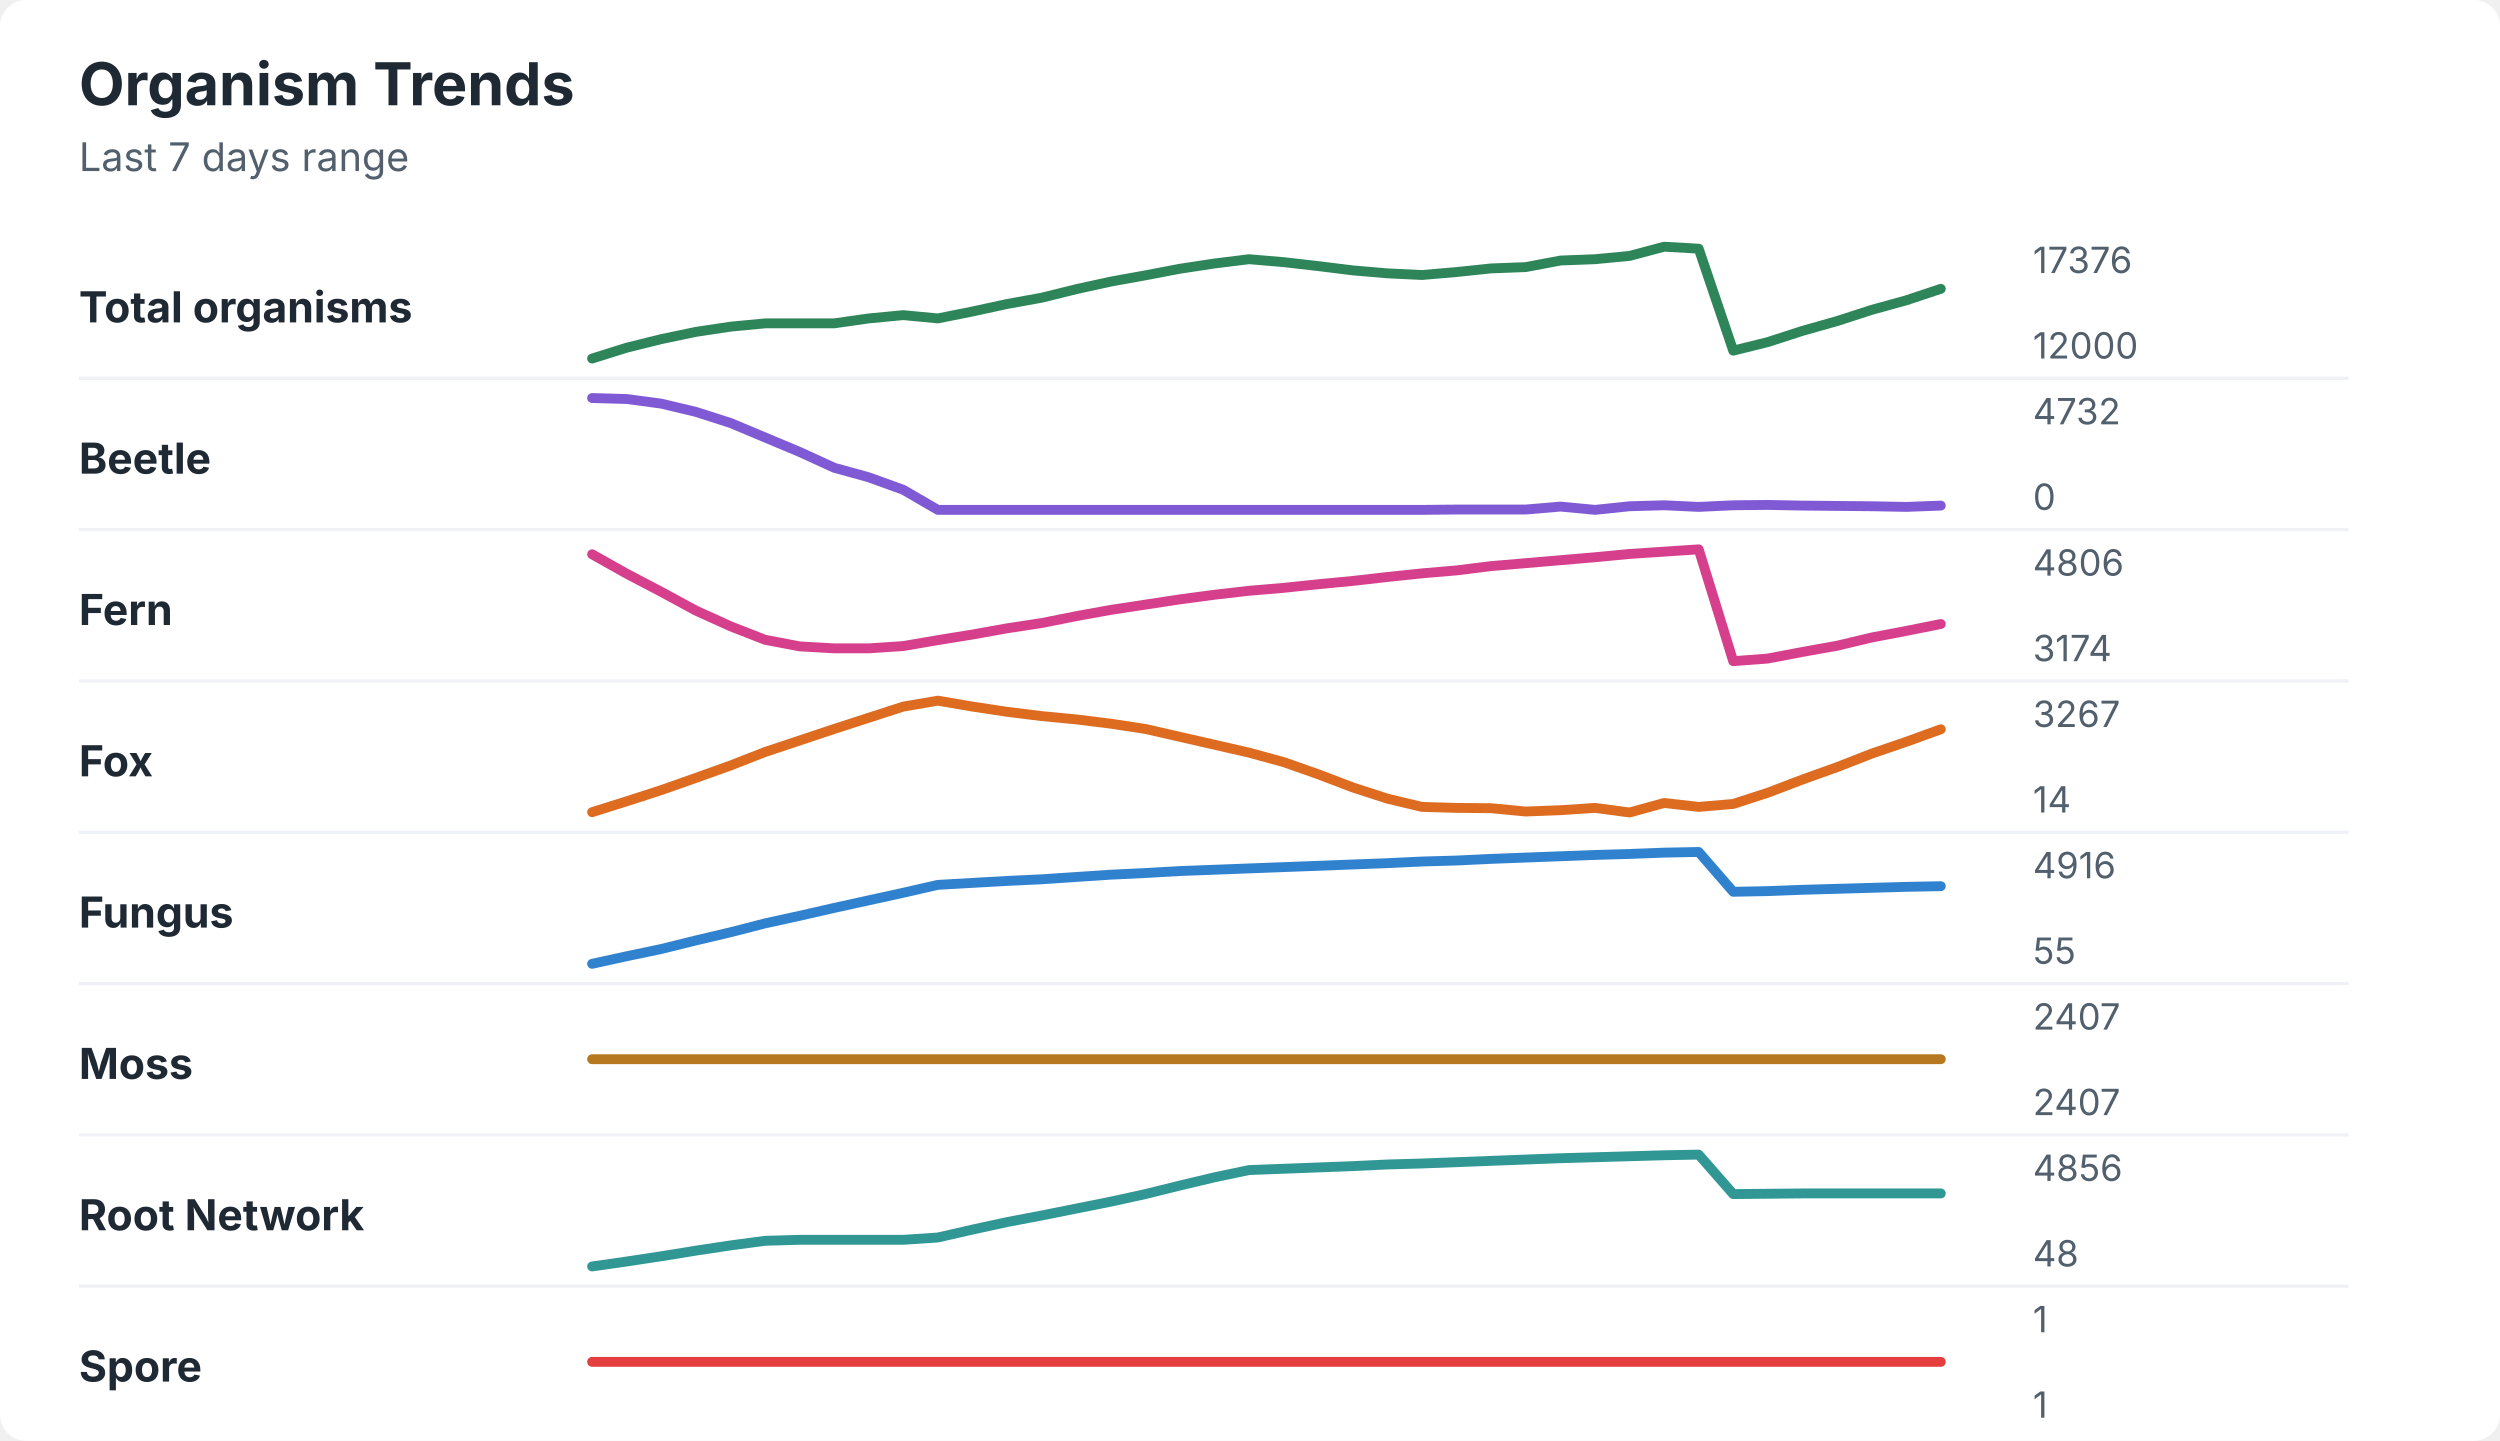
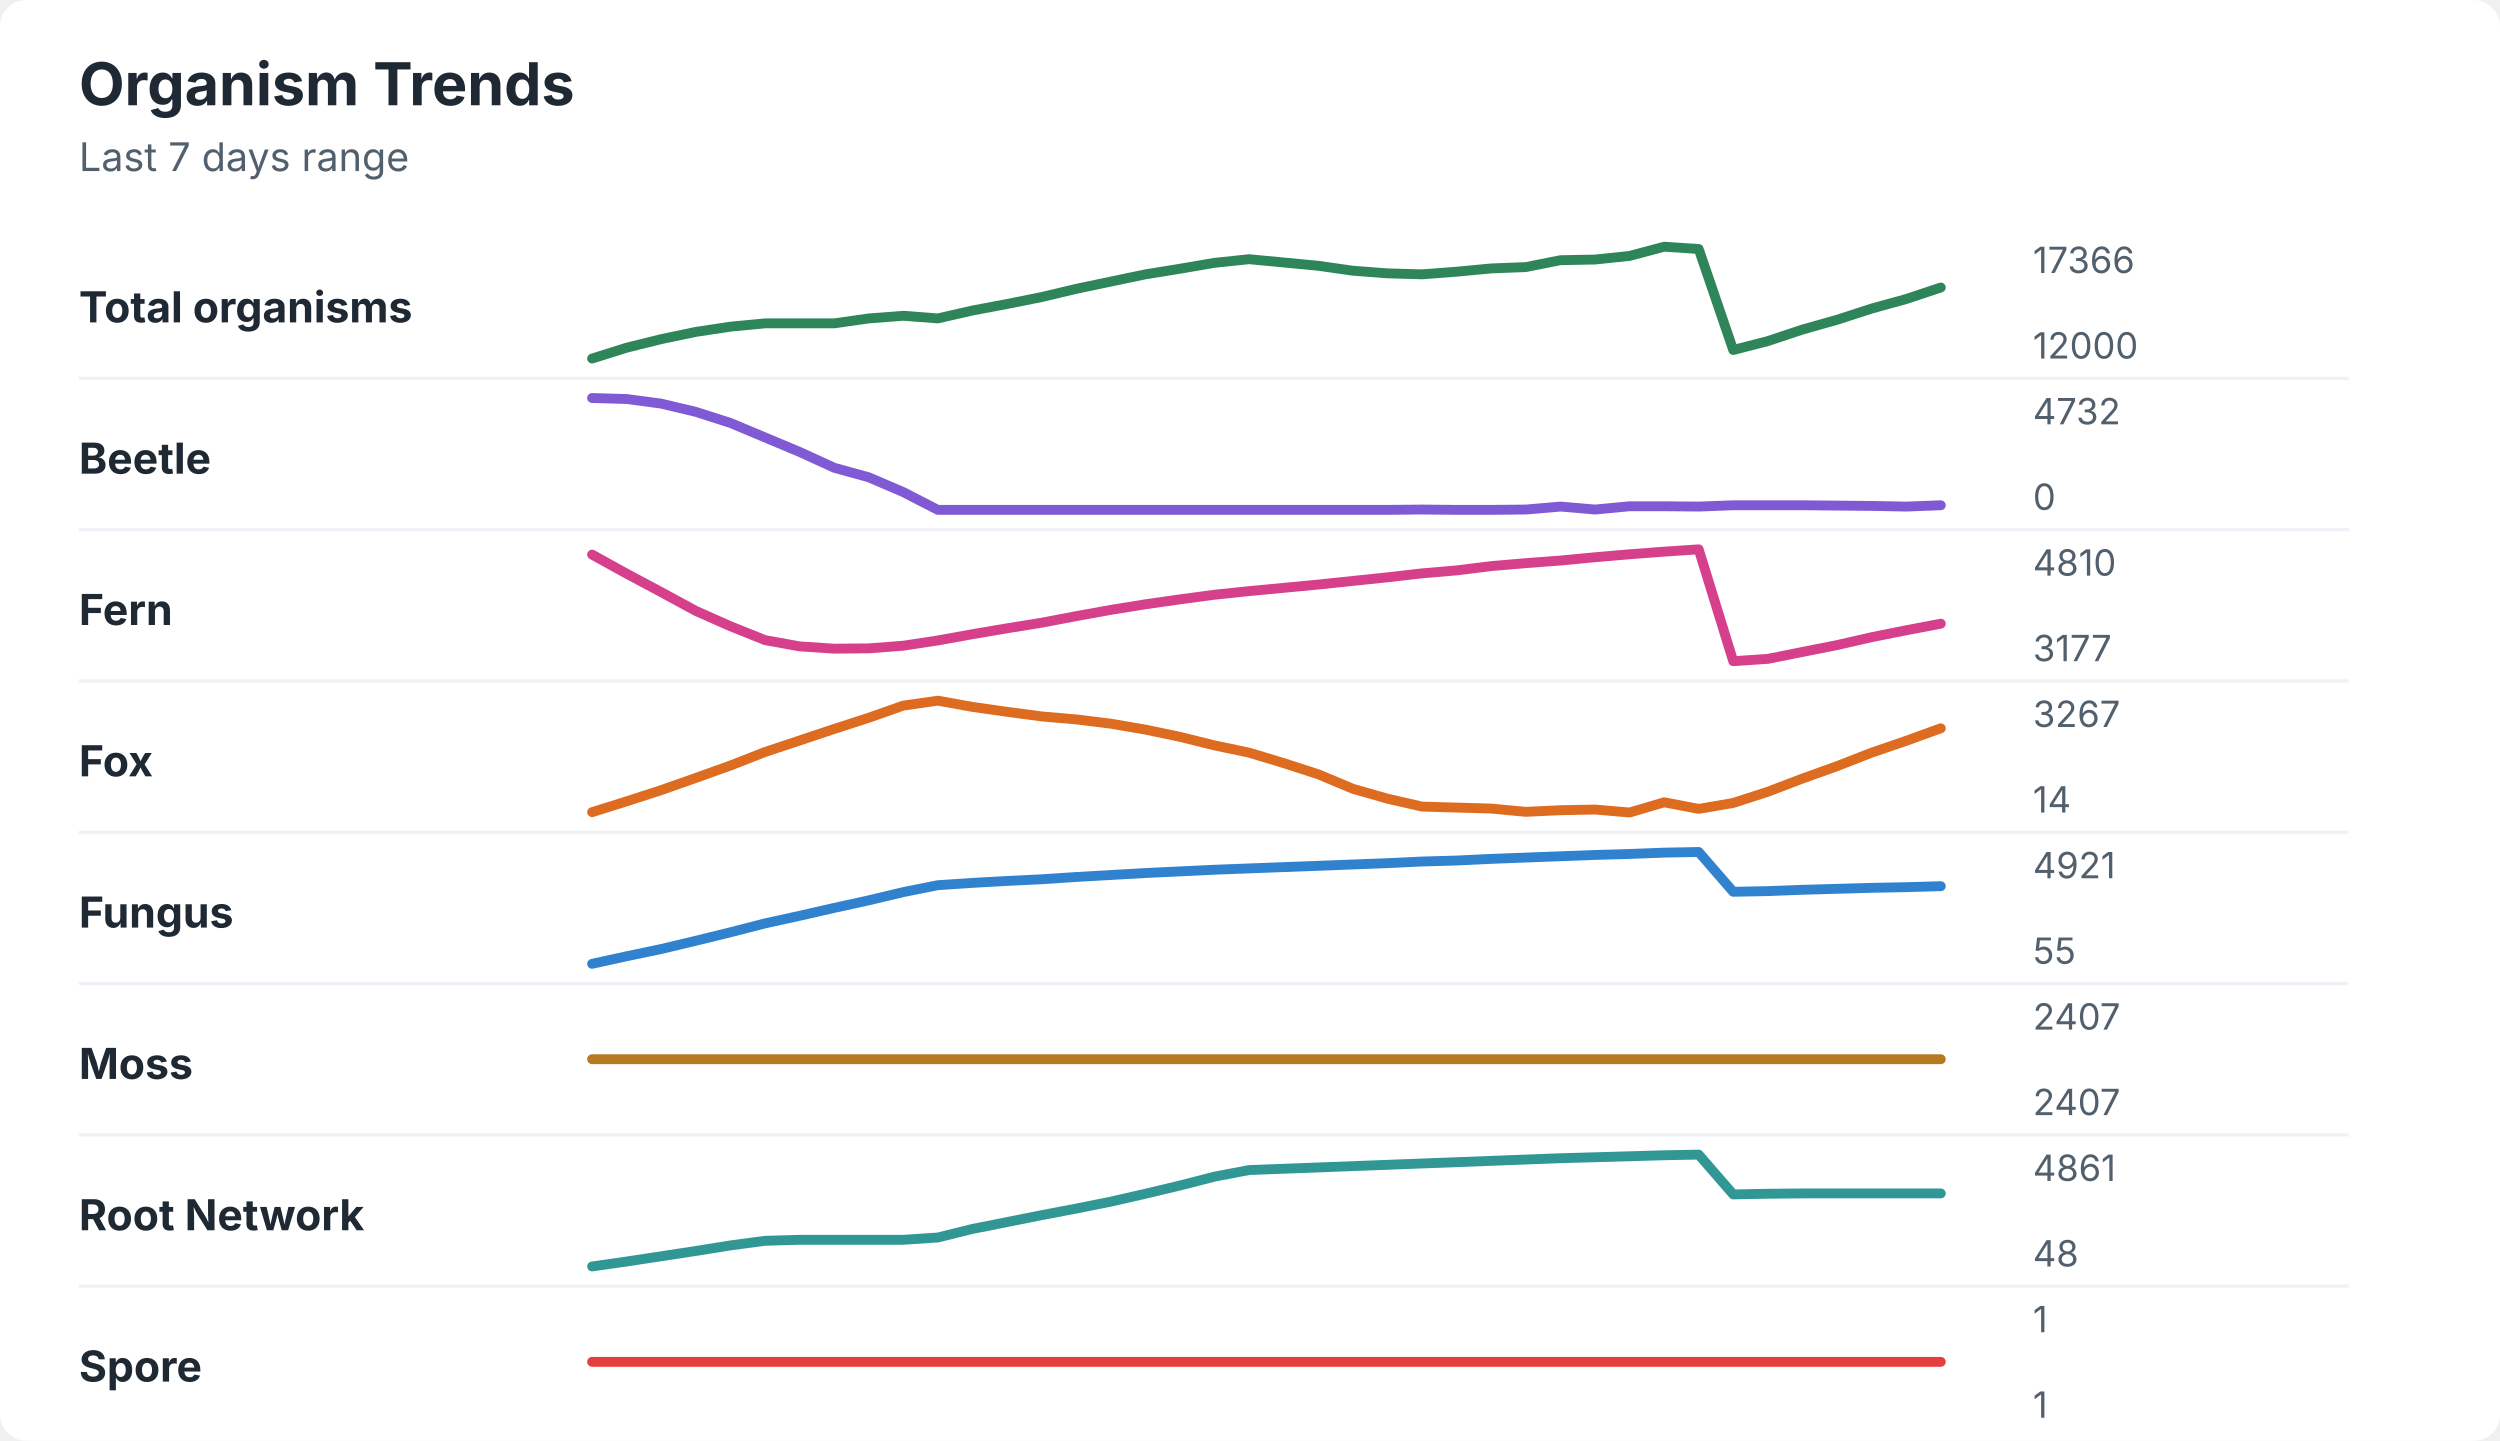
<svg xmlns="http://www.w3.org/2000/svg" width="760" height="438" viewBox="0 0 760 438" role="img" aria-labelledby="title desc">
  <rect width="760" height="438" rx="8" fill="#ffffff" />
  <style>
    text { font-family: -apple-system, BlinkMacSystemFont, "Segoe UI", sans-serif; }
    .title { font-size: 18px; font-weight: 700; fill: #1f2933; }
    .subtitle { font-size: 12px; fill: #52606d; }
    .label { font-size: 13px; font-weight: 650; fill: #1f2933; }
    .axis-value { font-size: 11px; fill: #52606d; }
    .separator { stroke: #eef2f7; stroke-width: 1; }
  </style>
  <text x="24" y="32" class="title">Organism Trends</text>
  <text x="24" y="52" class="subtitle">Last 7 days range</text>
  <text x="24" y="98" class="label">Total organisms</text>
-   <polyline points="180.0,109.0 190.5,105.7 201.0,103.1 211.5,100.9 222.1,99.3 232.6,98.3 243.1,98.3 253.6,98.3 264.1,96.8 274.6,95.8 285.1,96.8 295.6,94.7 306.2,92.4 316.7,90.5 327.2,87.9 337.7,85.6 348.2,83.7 358.7,81.7 369.2,80.1 379.7,78.8 390.3,79.7 400.8,80.9 411.3,82.2 421.8,83.1 432.3,83.6 442.8,82.7 453.3,81.6 463.8,81.2 474.4,79.2 484.9,78.8 495.4,77.8 505.9,75.0 516.4,75.6 526.9,106.6 537.4,104.0 547.9,100.6 558.5,97.6 569.0,94.2 579.5,91.3 590.0,87.8 " fill="none" stroke="#2f855a" stroke-width="3" stroke-linecap="round" stroke-linejoin="round" />
-   <text x="618" y="83" class="axis-value">17376</text>
+   <polyline points="180.0,109.0 190.5,105.7 201.0,103.1 211.5,100.9 222.1,99.3 232.6,98.3 243.1,98.3 253.6,98.3 264.1,96.8 274.6,96.0 285.1,96.8 295.6,94.4 306.2,92.4 316.7,90.3 327.2,87.8 337.7,85.6 348.2,83.4 358.7,81.7 369.2,79.9 379.7,78.8 390.3,79.8 400.8,80.8 411.3,82.3 421.8,83.1 432.3,83.4 442.8,82.6 453.3,81.6 463.8,81.2 474.4,79.1 484.9,78.9 495.4,77.8 505.9,75.0 516.4,75.7 526.9,106.4 537.4,103.7 547.9,100.2 558.5,97.2 569.0,93.8 579.5,90.9 590.0,87.4 " fill="none" stroke="#2f855a" stroke-width="3" stroke-linecap="round" stroke-linejoin="round" />
+   <text x="618" y="83" class="axis-value">17366</text>
  <text x="618" y="109" class="axis-value">12000</text>
  <line x1="24" y1="115.0" x2="714" y2="115.0" class="separator" />
  <text x="24" y="144" class="label">Beetle</text>
-   <polyline points="180.0,121.0 190.5,121.3 201.0,122.7 211.5,125.2 222.1,128.6 232.6,133.0 243.1,137.4 253.6,142.2 264.1,145.1 274.6,148.9 285.1,155.0 295.6,155.0 306.2,155.0 316.7,155.0 327.2,155.0 337.7,155.0 348.2,155.0 358.7,155.0 369.2,155.0 379.7,155.0 390.3,155.0 400.8,155.0 411.3,155.0 421.8,155.0 432.3,155.0 442.8,154.9 453.3,154.9 463.8,154.9 474.4,154.0 484.9,155.0 495.4,153.9 505.9,153.6 516.4,154.1 526.9,153.6 537.4,153.5 547.9,153.7 558.5,153.8 569.0,153.9 579.5,154.1 590.0,153.7 " fill="none" stroke="#805ad5" stroke-width="3" stroke-linecap="round" stroke-linejoin="round" />
+   <polyline points="180.0,121.0 190.5,121.3 201.0,122.7 211.5,125.2 222.1,128.6 232.6,133.0 243.1,137.4 253.6,142.2 264.1,145.1 274.6,149.6 285.1,155.0 295.6,155.0 306.2,155.0 316.7,155.0 327.2,155.0 337.7,155.0 348.2,155.0 358.7,155.0 369.2,155.0 379.7,155.0 390.3,155.0 400.8,155.0 411.3,155.0 421.8,155.0 432.3,154.9 442.8,155.0 453.3,155.0 463.8,154.9 474.4,154.0 484.9,154.9 495.4,153.9 505.9,153.9 516.4,154.0 526.9,153.6 537.4,153.6 547.9,153.6 558.5,153.7 569.0,153.8 579.5,154.0 590.0,153.6 " fill="none" stroke="#805ad5" stroke-width="3" stroke-linecap="round" stroke-linejoin="round" />
  <text x="618" y="129" class="axis-value">4732</text>
  <text x="618" y="155" class="axis-value">0</text>
  <line x1="24" y1="161.0" x2="714" y2="161.0" class="separator" />
  <text x="24" y="190" class="label">Fern</text>
-   <polyline points="180.0,168.5 190.5,174.4 201.0,179.9 211.5,185.6 222.1,190.4 232.6,194.5 243.1,196.5 253.6,197.1 264.1,197.1 274.6,196.4 285.1,194.6 295.6,192.9 306.2,191.0 316.7,189.4 327.2,187.3 337.7,185.4 348.2,183.8 358.7,182.2 369.2,180.8 379.7,179.6 390.3,178.7 400.8,177.6 411.3,176.6 421.8,175.4 432.3,174.3 442.8,173.4 453.3,172.1 463.8,171.2 474.4,170.3 484.9,169.4 495.4,168.4 505.9,167.7 516.4,167.0 526.9,201.0 537.4,200.2 547.9,198.2 558.5,196.3 569.0,193.8 579.5,191.8 590.0,189.7 " fill="none" stroke="#d53f8c" stroke-width="3" stroke-linecap="round" stroke-linejoin="round" />
-   <text x="618" y="175" class="axis-value">4806</text>
-   <text x="618" y="201" class="axis-value">3174</text>
+   <polyline points="180.0,168.6 190.5,174.4 201.0,180.0 211.5,185.7 222.1,190.4 232.6,194.6 243.1,196.5 253.6,197.2 264.1,197.1 274.6,196.3 285.1,194.7 295.6,192.8 306.2,191.0 316.7,189.3 327.2,187.3 337.7,185.4 348.2,183.7 358.7,182.2 369.2,180.8 379.7,179.7 390.3,178.7 400.8,177.7 411.3,176.6 421.8,175.5 432.3,174.3 442.8,173.4 453.3,172.1 463.8,171.2 474.4,170.4 484.9,169.4 495.4,168.5 505.9,167.7 516.4,167.0 526.9,201.0 537.4,200.3 547.9,198.2 558.5,196.1 569.0,193.7 579.5,191.6 590.0,189.6 " fill="none" stroke="#d53f8c" stroke-width="3" stroke-linecap="round" stroke-linejoin="round" />
+   <text x="618" y="175" class="axis-value">4810</text>
+   <text x="618" y="201" class="axis-value">3177</text>
  <line x1="24" y1="207.0" x2="714" y2="207.0" class="separator" />
  <text x="24" y="236" class="label">Fox</text>
-   <polyline points="180.0,246.9 190.5,243.6 201.0,240.2 211.5,236.5 222.1,232.7 232.6,228.6 243.1,225.1 253.6,221.6 264.1,218.2 274.6,214.8 285.1,213.0 295.6,214.8 306.2,216.4 316.7,217.7 327.2,218.7 337.7,220.0 348.2,221.6 358.7,224.0 369.2,226.4 379.7,228.8 390.3,231.7 400.8,235.4 411.3,239.4 421.8,242.8 432.3,245.3 442.8,245.6 453.3,245.7 463.8,246.7 474.4,246.3 484.9,245.6 495.4,247.0 505.9,244.1 516.4,245.3 526.9,244.4 537.4,241.0 547.9,237.0 558.5,233.2 569.0,229.1 579.5,225.5 590.0,221.7 " fill="none" stroke="#dd6b20" stroke-width="3" stroke-linecap="round" stroke-linejoin="round" />
+   <polyline points="180.0,246.9 190.5,243.6 201.0,240.2 211.5,236.5 222.1,232.7 232.6,228.6 243.1,225.1 253.6,221.6 264.1,218.2 274.6,214.5 285.1,213.0 295.6,214.9 306.2,216.4 316.7,217.8 327.2,218.7 337.7,220.0 348.2,221.8 358.7,224.0 369.2,226.6 379.7,228.8 390.3,232.0 400.8,235.4 411.3,239.8 421.8,242.8 432.3,245.2 442.8,245.5 453.3,245.8 463.8,246.8 474.4,246.3 484.9,246.1 495.4,247.0 505.9,243.9 516.4,245.9 526.9,244.1 537.4,240.7 547.9,236.7 558.5,232.9 569.0,228.8 579.5,225.2 590.0,221.4 " fill="none" stroke="#dd6b20" stroke-width="3" stroke-linecap="round" stroke-linejoin="round" />
  <text x="618" y="221" class="axis-value">3267</text>
  <text x="618" y="247" class="axis-value">14</text>
  <line x1="24" y1="253.0" x2="714" y2="253.0" class="separator" />
  <text x="24" y="282" class="label">Fungus</text>
-   <polyline points="180.0,293.0 190.5,290.7 201.0,288.5 211.5,285.9 222.1,283.4 232.6,280.7 243.1,278.4 253.6,276.0 264.1,273.7 274.6,271.4 285.1,269.0 295.6,268.4 306.2,267.8 316.7,267.3 327.2,266.6 337.7,265.9 348.2,265.4 358.7,264.8 369.2,264.4 379.7,264.0 390.3,263.6 400.8,263.2 411.3,262.8 421.8,262.4 432.3,261.9 442.8,261.6 453.3,261.1 463.8,260.7 474.4,260.3 484.9,259.9 495.4,259.6 505.9,259.2 516.4,259.0 526.9,271.1 537.4,270.9 547.9,270.5 558.5,270.2 569.0,269.9 579.5,269.6 590.0,269.4 " fill="none" stroke="#3182ce" stroke-width="3" stroke-linecap="round" stroke-linejoin="round" />
-   <text x="618" y="267" class="axis-value">4916</text>
+   <polyline points="180.0,293.0 190.5,290.7 201.0,288.5 211.5,286.0 222.1,283.4 232.6,280.7 243.1,278.4 253.6,276.0 264.1,273.7 274.6,271.2 285.1,269.1 295.6,268.4 306.2,267.8 316.7,267.3 327.2,266.6 337.7,266.0 348.2,265.4 358.7,264.9 369.2,264.4 379.7,264.0 390.3,263.6 400.8,263.2 411.3,262.8 421.8,262.4 432.3,261.9 442.8,261.6 453.3,261.1 463.8,260.7 474.4,260.3 484.9,259.9 495.4,259.6 505.9,259.2 516.4,259.0 526.9,271.1 537.4,270.9 547.9,270.5 558.5,270.2 569.0,269.9 579.5,269.7 590.0,269.4 " fill="none" stroke="#3182ce" stroke-width="3" stroke-linecap="round" stroke-linejoin="round" />
+   <text x="618" y="267" class="axis-value">4921</text>
  <text x="618" y="293" class="axis-value">55</text>
  <line x1="24" y1="299.0" x2="714" y2="299.0" class="separator" />
  <text x="24" y="328" class="label">Moss</text>
  <polyline points="180.0,322.0 190.5,322.0 201.0,322.0 211.5,322.0 222.1,322.0 232.6,322.0 243.1,322.0 253.6,322.0 264.1,322.0 274.6,322.0 285.1,322.0 295.6,322.0 306.2,322.0 316.7,322.0 327.2,322.0 337.7,322.0 348.2,322.0 358.7,322.0 369.2,322.0 379.7,322.0 390.3,322.0 400.8,322.0 411.3,322.0 421.8,322.0 432.3,322.0 442.8,322.0 453.3,322.0 463.8,322.0 474.4,322.0 484.9,322.0 495.4,322.0 505.9,322.0 516.4,322.0 526.9,322.0 537.4,322.0 547.9,322.0 558.5,322.0 569.0,322.0 579.5,322.0 590.0,322.0 " fill="none" stroke="#b7791f" stroke-width="3" stroke-linecap="round" stroke-linejoin="round" />
  <text x="618" y="313" class="axis-value">2407</text>
  <text x="618" y="339" class="axis-value">2407</text>
  <line x1="24" y1="345.0" x2="714" y2="345.0" class="separator" />
  <text x="24" y="374" class="label">Root Network</text>
-   <polyline points="180.0,385.0 190.5,383.5 201.0,381.9 211.5,380.2 222.1,378.6 232.6,377.2 243.1,376.9 253.6,376.9 264.1,376.9 274.6,376.9 285.1,376.2 295.6,373.8 306.2,371.5 316.7,369.5 327.2,367.4 337.7,365.3 348.2,363.0 358.7,360.4 369.2,357.9 379.7,355.7 390.3,355.3 400.8,354.9 411.3,354.5 421.8,354.0 432.3,353.7 442.8,353.3 453.3,352.9 463.8,352.5 474.4,352.1 484.9,351.8 495.4,351.5 505.9,351.2 516.4,351.0 526.9,363.0 537.4,362.9 547.9,362.8 558.5,362.8 569.0,362.8 579.5,362.8 590.0,362.8 " fill="none" stroke="#319795" stroke-width="3" stroke-linecap="round" stroke-linejoin="round" />
-   <text x="618" y="359" class="axis-value">4856</text>
+   <polyline points="180.0,385.0 190.5,383.5 201.0,381.9 211.5,380.3 222.1,378.6 232.6,377.2 243.1,376.9 253.6,376.9 264.1,376.9 274.6,376.9 285.1,376.2 295.6,373.6 306.2,371.5 316.7,369.4 327.2,367.4 337.7,365.3 348.2,362.9 358.7,360.4 369.2,357.7 379.7,355.7 390.3,355.3 400.8,354.9 411.3,354.5 421.8,354.1 432.3,353.7 442.8,353.3 453.3,352.9 463.8,352.5 474.4,352.1 484.9,351.8 495.4,351.5 505.9,351.2 516.4,351.0 526.9,363.1 537.4,362.9 547.9,362.8 558.5,362.8 569.0,362.8 579.5,362.8 590.0,362.8 " fill="none" stroke="#319795" stroke-width="3" stroke-linecap="round" stroke-linejoin="round" />
+   <text x="618" y="359" class="axis-value">4861</text>
  <text x="618" y="385" class="axis-value">48</text>
  <line x1="24" y1="391.0" x2="714" y2="391.0" class="separator" />
  <text x="24" y="420" class="label">Spore</text>
  <polyline points="180.0,414.0 190.5,414.0 201.0,414.0 211.5,414.0 222.1,414.0 232.6,414.0 243.1,414.0 253.6,414.0 264.1,414.0 274.6,414.0 285.1,414.0 295.6,414.0 306.2,414.0 316.7,414.0 327.2,414.0 337.7,414.0 348.2,414.0 358.7,414.0 369.2,414.0 379.7,414.0 390.3,414.0 400.8,414.0 411.3,414.0 421.8,414.0 432.3,414.0 442.8,414.0 453.3,414.0 463.8,414.0 474.4,414.0 484.9,414.0 495.4,414.0 505.9,414.0 516.4,414.0 526.9,414.0 537.4,414.0 547.9,414.0 558.5,414.0 569.0,414.0 579.5,414.0 590.0,414.0 " fill="none" stroke="#e53e3e" stroke-width="3" stroke-linecap="round" stroke-linejoin="round" />
  <text x="618" y="405" class="axis-value">1</text>
  <text x="618" y="431" class="axis-value">1</text>
</svg>
